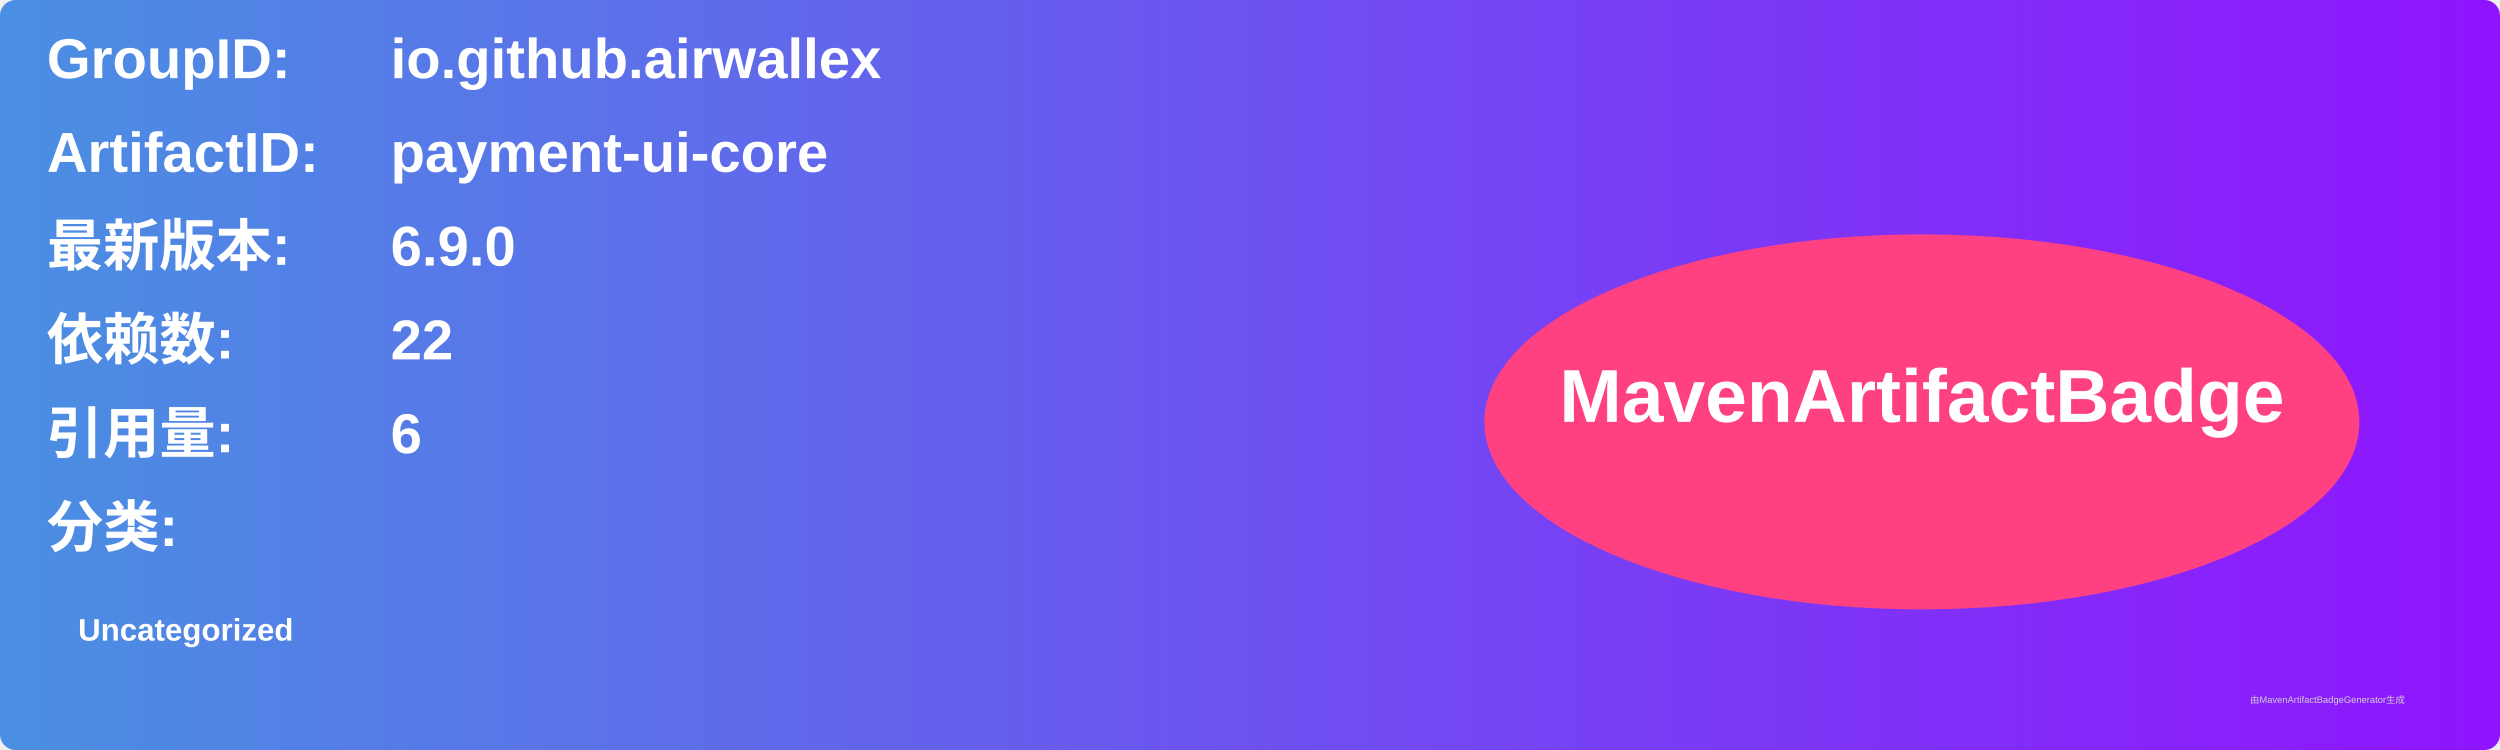
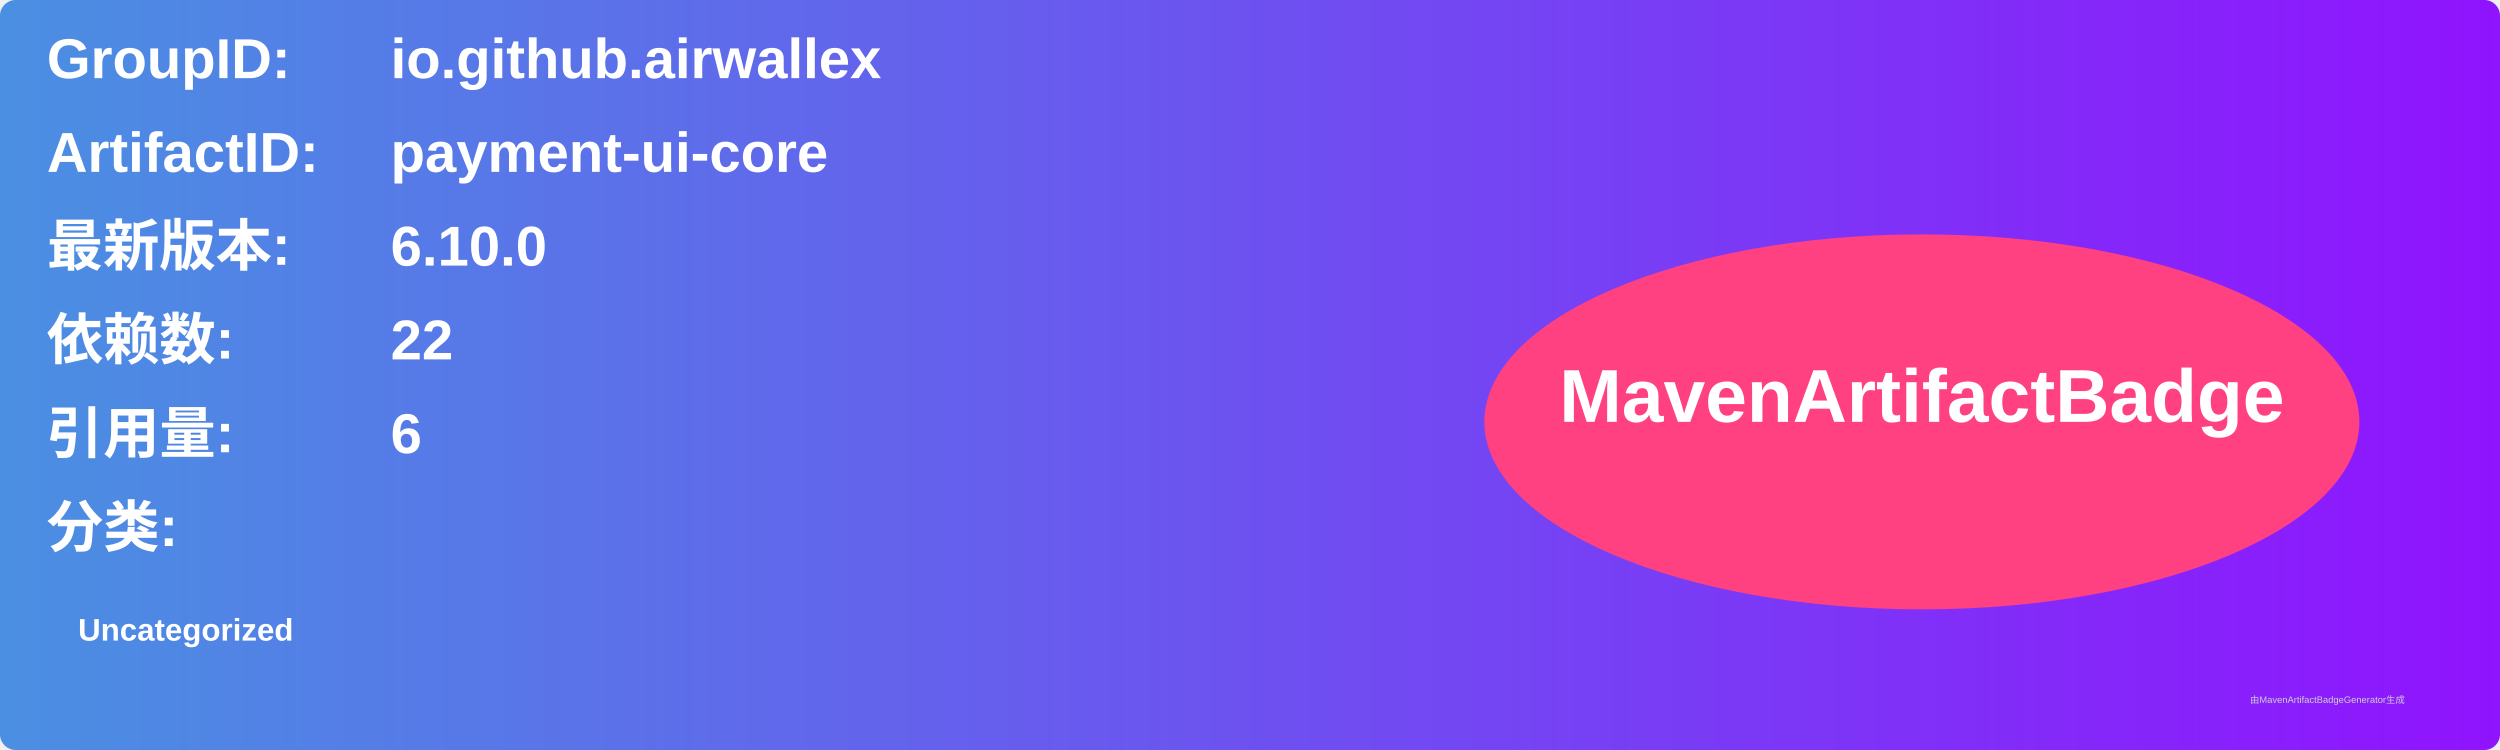
<svg xmlns="http://www.w3.org/2000/svg" width="800" height="240" viewBox="0 0 800 240">
  <linearGradient id="grad" x1="0%" y1="0%" x2="100%" y2="0%">
    <stop offset="0%" stop-color="#4a90e2" />
    <stop offset="100%" stop-color="#9013fe" />
  </linearGradient>
  <rect width="100%" height="100%" rx="5" ry="5" fill="url(#grad)" />
  <g transform="translate(15, 15)">
    <text x="0" y="10" font-family="Arial" font-size="18" fill="white" font-weight="bold" width="260">GroupID:</text>
    <text x="110" y="10" font-family="Arial" font-size="18" fill="white" font-weight="bold" width="460">io.github.airwallex</text>
    <text x="0" y="40" font-family="Arial" font-size="18" fill="white" font-weight="bold" width="260">ArtifactID:</text>
    <text x="110" y="40" font-family="Arial" font-size="18" fill="white" font-weight="bold" width="460">payment-ui-core</text>
    <text x="0" y="70" font-family="Arial" font-size="18" fill="white" font-weight="bold">最新版本:</text>
    <text x="110" y="70" font-family="Arial" font-size="18" fill="white" font-weight="bold">
-       <tspan font-weight="bold">6.9.0</tspan>
+       <tspan font-weight="bold">6.10.0</tspan>
    </text>
    <text x="0" y="100" font-family="Arial" font-size="18" fill="white" font-weight="bold">依赖数: </text>
    <text x="110" y="100" font-family="Arial" font-size="18" fill="white">
      <tspan font-weight="bold">22</tspan>
    </text>
    <text x="0" y="130" font-family="Arial" font-size="18" fill="white" font-weight="bold">引用量: </text>
    <text x="110" y="130" font-family="Arial" font-size="18" fill="white">
      <tspan font-weight="bold">6</tspan>
    </text>
    <text x="0" y="160" font-family="Arial" font-size="18" fill="white" font-weight="bold">分类:</text>
    <text x="10" y="190" font-family="Arial" font-size="10" fill="white">
      <tspan font-weight="bold">Uncategorized</tspan>
    </text>
    <ellipse cx="600" cy="120" rx="140" ry="60" fill="#ff4081" />
    <text x="600" y="120" text-anchor="middle" font-family="Arial" font-size="24" fill="white" font-weight="bold">MavenArtifactBadge</text>
  </g>
  <text x="720" y="225" font-family="Arial" font-size="3" fill="#d0d0d0">由MavenArtifactBadgeGenerator生成</text>
</svg>
